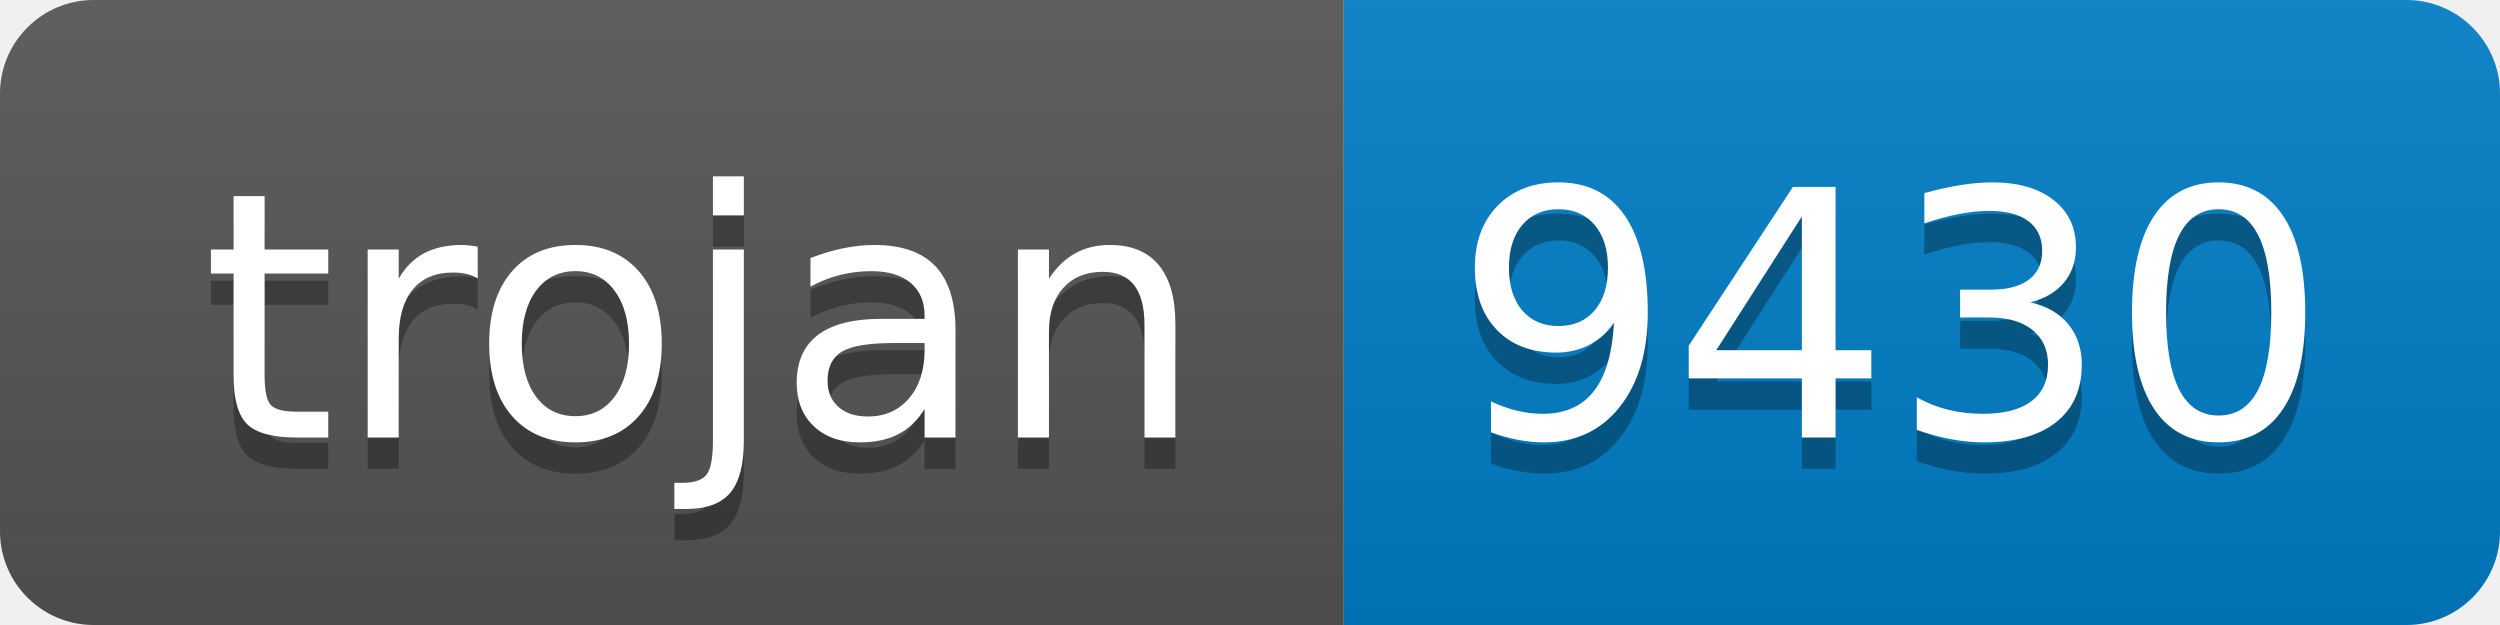
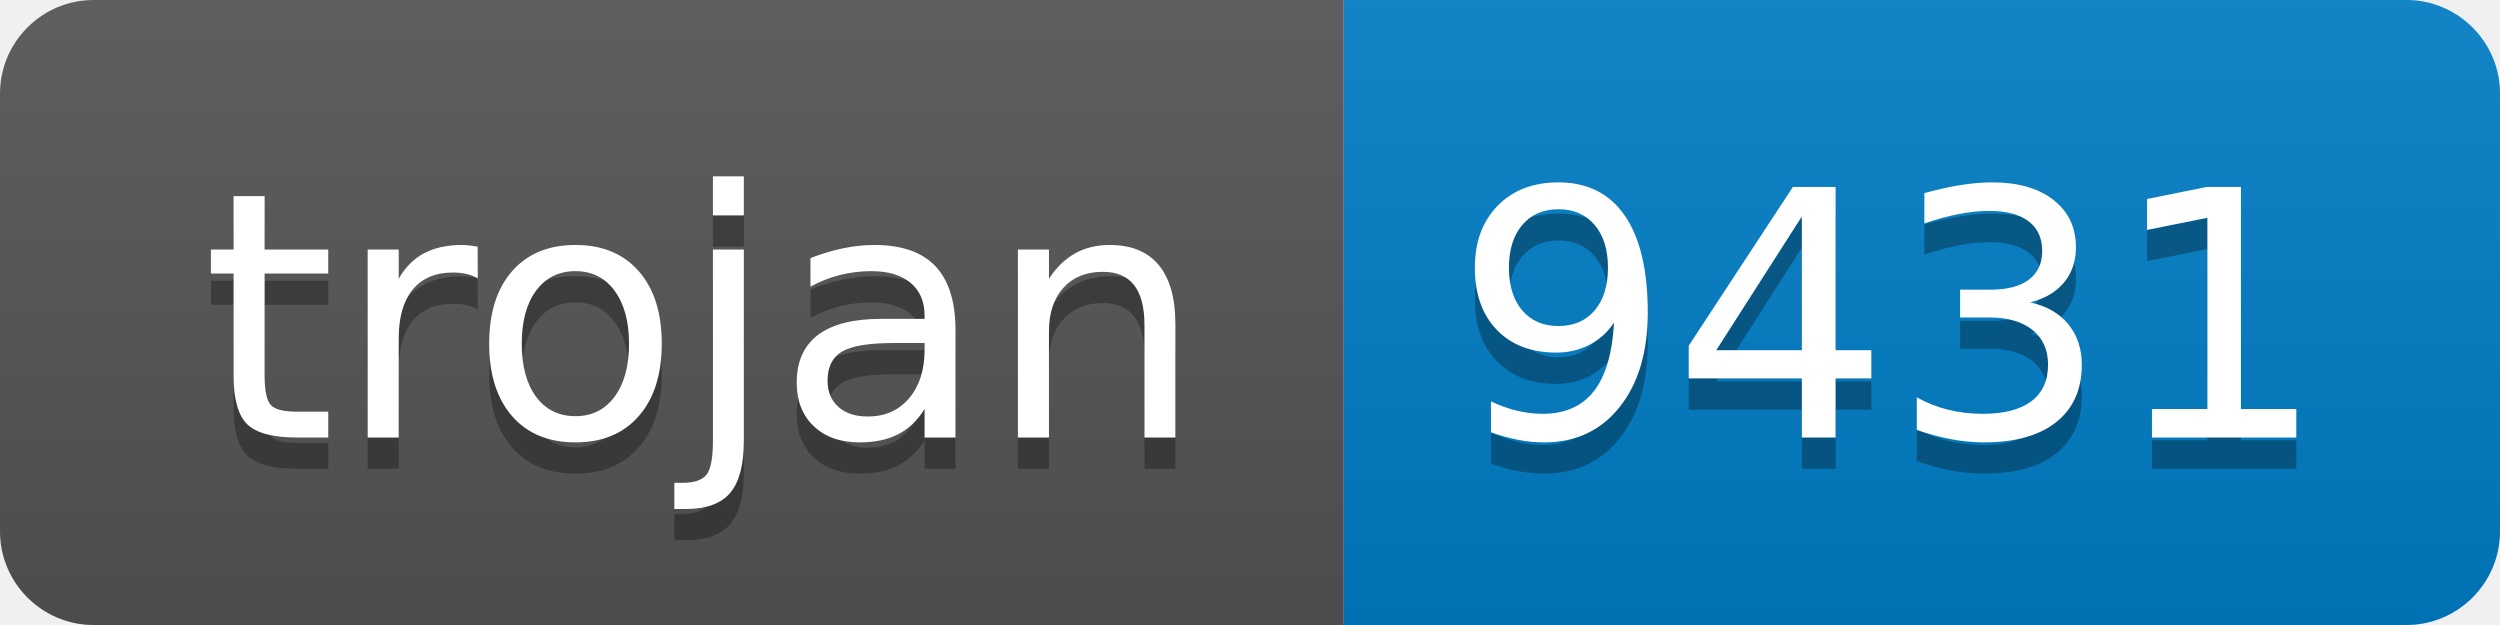
- <svg xmlns="http://www.w3.org/2000/svg" width="80" height="20" role="img" aria-label="trojan: 9430">
+ <svg xmlns="http://www.w3.org/2000/svg" width="80" height="20" role="img" aria-label="trojan: 9431">
  <linearGradient id="s" x2="0" y2="100%">
    <stop offset="0" stop-color="#bbb" stop-opacity=".1" />
    <stop offset="1" stop-opacity=".1" />
  </linearGradient>
  <clipPath id="r">
    <rect width="80" height="20" rx="3" fill="#fff" />
  </clipPath>
  <g clip-path="url(#r)">
    <rect width="43" height="20" fill="#555" />
    <rect x="43" width="37" height="20" fill="#007ec6" />
    <rect width="80" height="20" fill="url(#s)" />
  </g>
  <g fill="#fff" text-anchor="middle" font-family="Verdana,Geneva,DejaVu Sans,sans-serif" text-rendering="geometricPrecision" font-size="110">
    <text aria-hidden="true" x="225" y="150" fill="#010101" fill-opacity=".3" transform="scale(.1)" textLength="330">trojan</text>
    <text x="225" y="140" transform="scale(.1)" fill="#fff" textLength="330">trojan</text>
-     <text aria-hidden="true" x="605" y="150" fill="#010101" fill-opacity=".3" transform="scale(.1)" textLength="270">9430</text>
-     <text x="605" y="140" transform="scale(.1)" fill="#fff" textLength="270">9430</text>
+     <text aria-hidden="true" x="605" y="150" fill="#010101" fill-opacity=".3" transform="scale(.1)" textLength="270">9431</text>
+     <text x="605" y="140" transform="scale(.1)" fill="#fff" textLength="270">9431</text>
  </g>
</svg>
